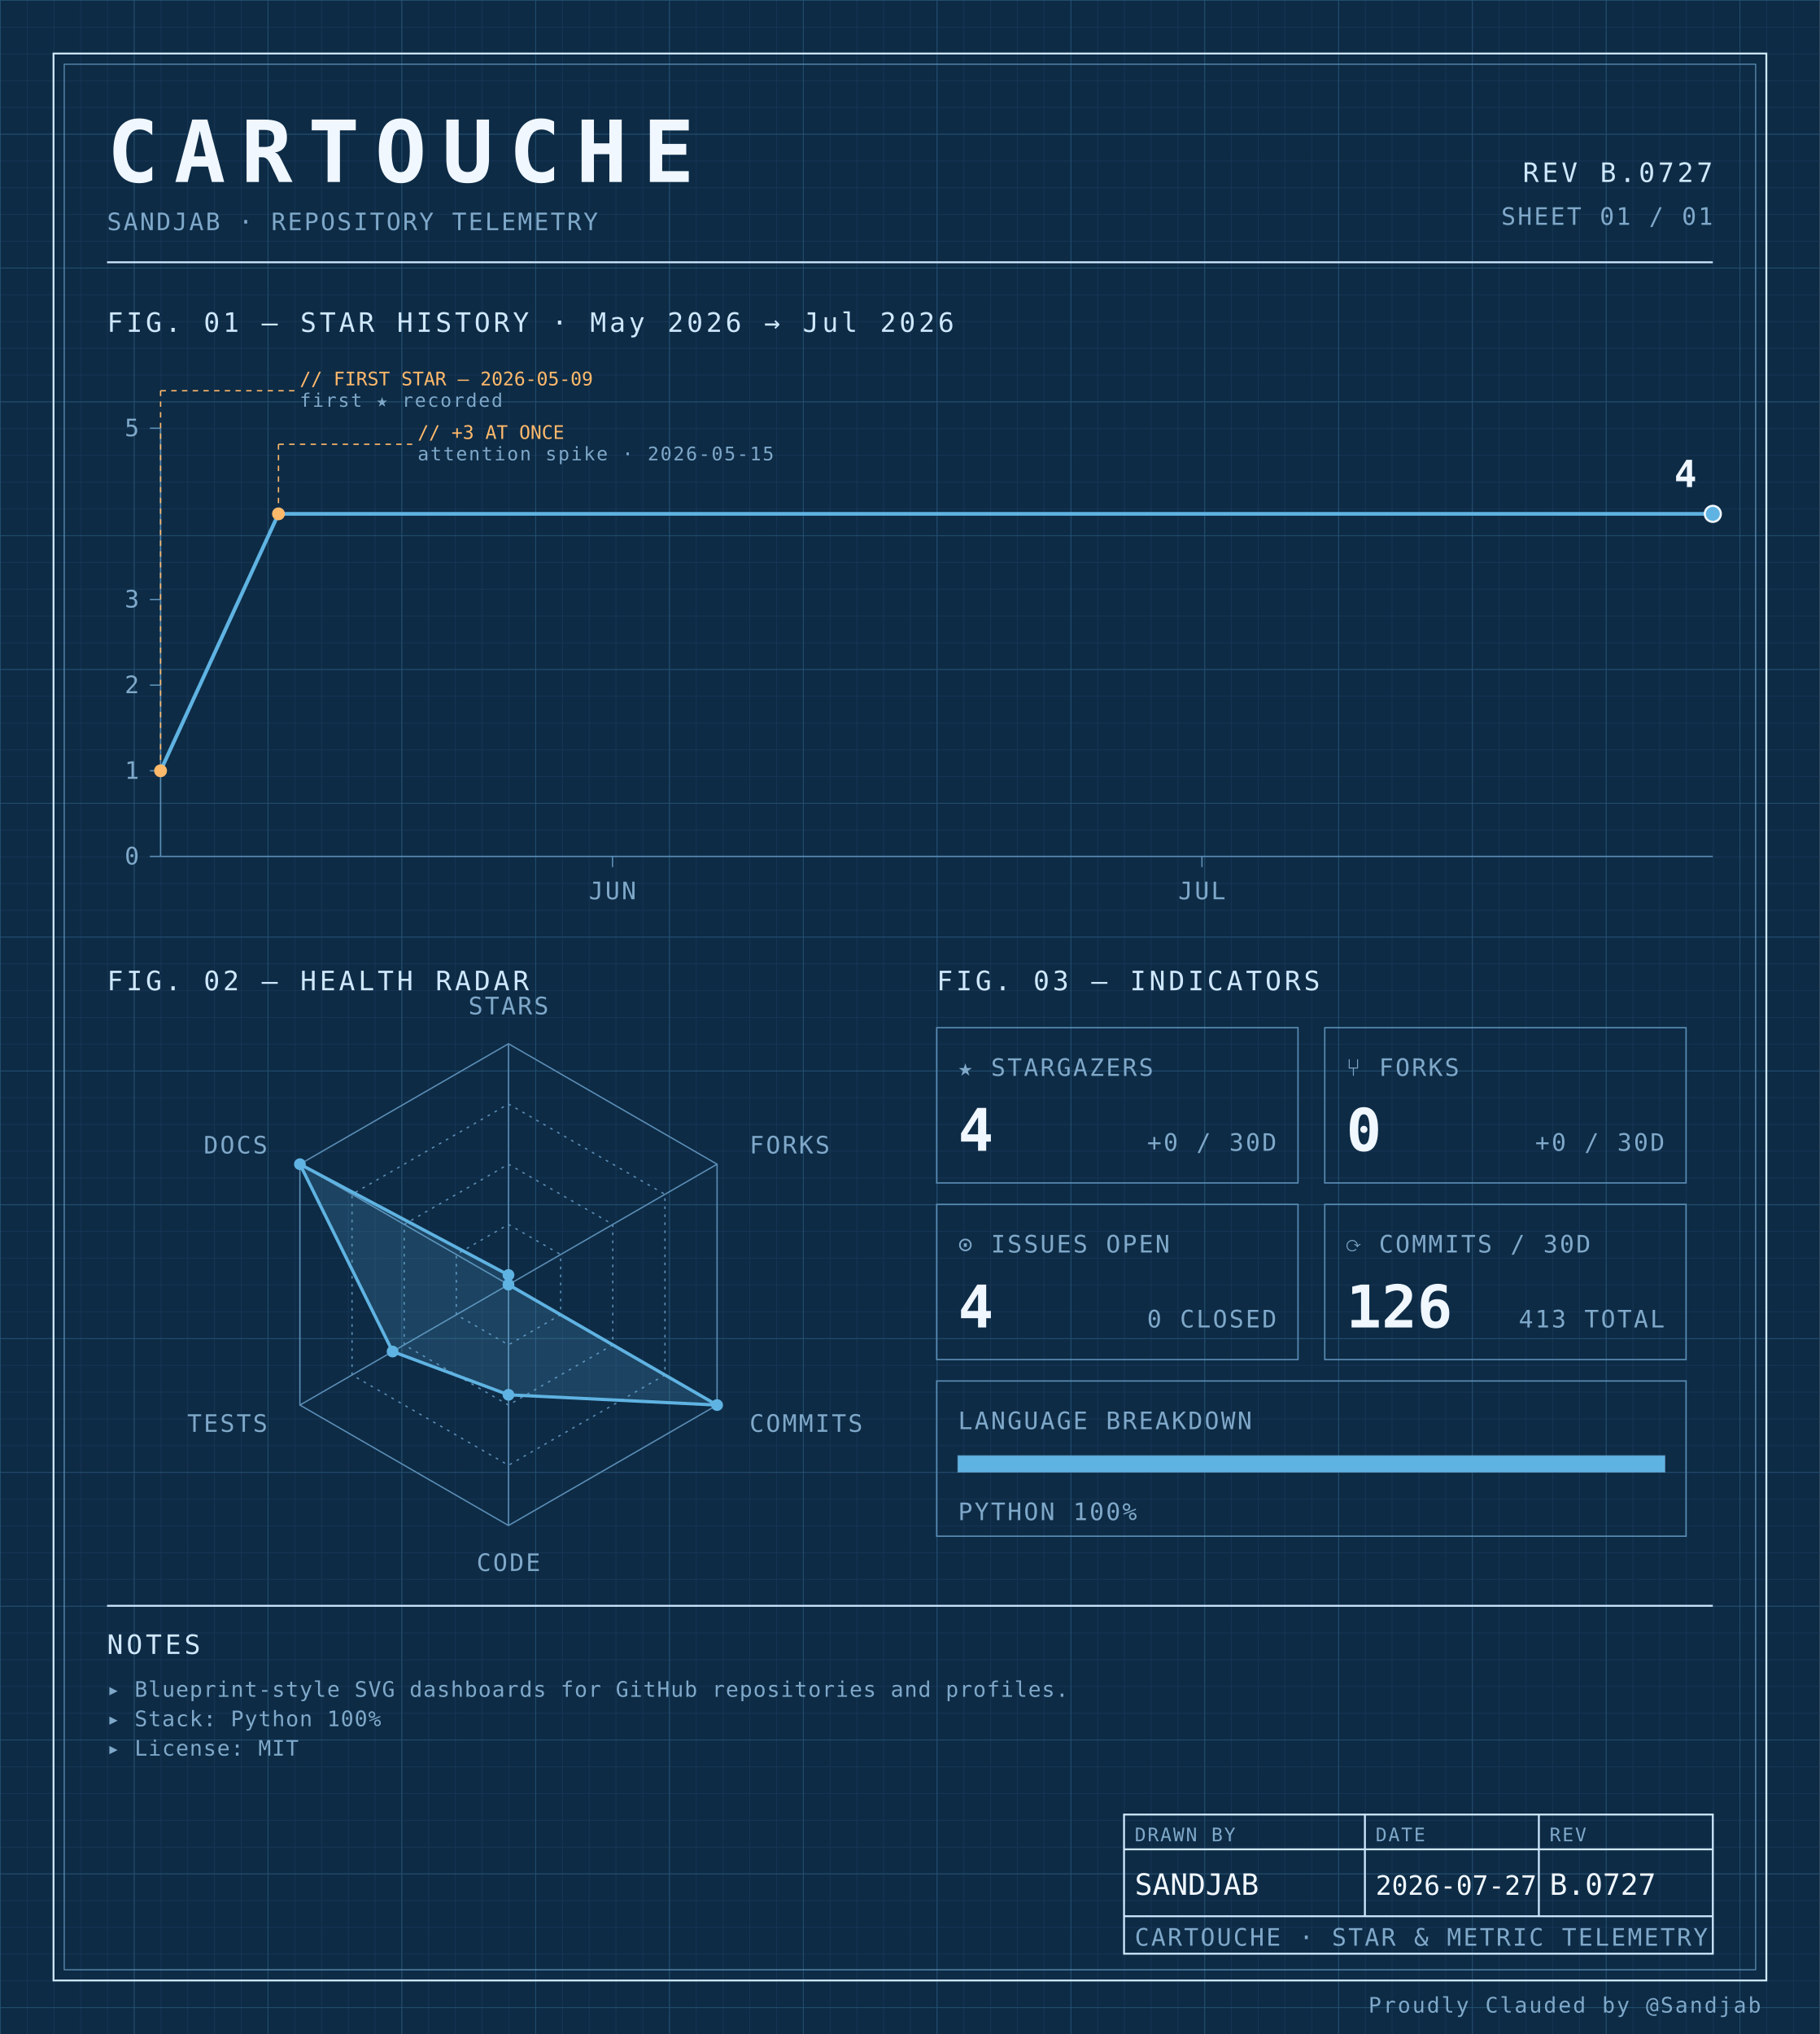
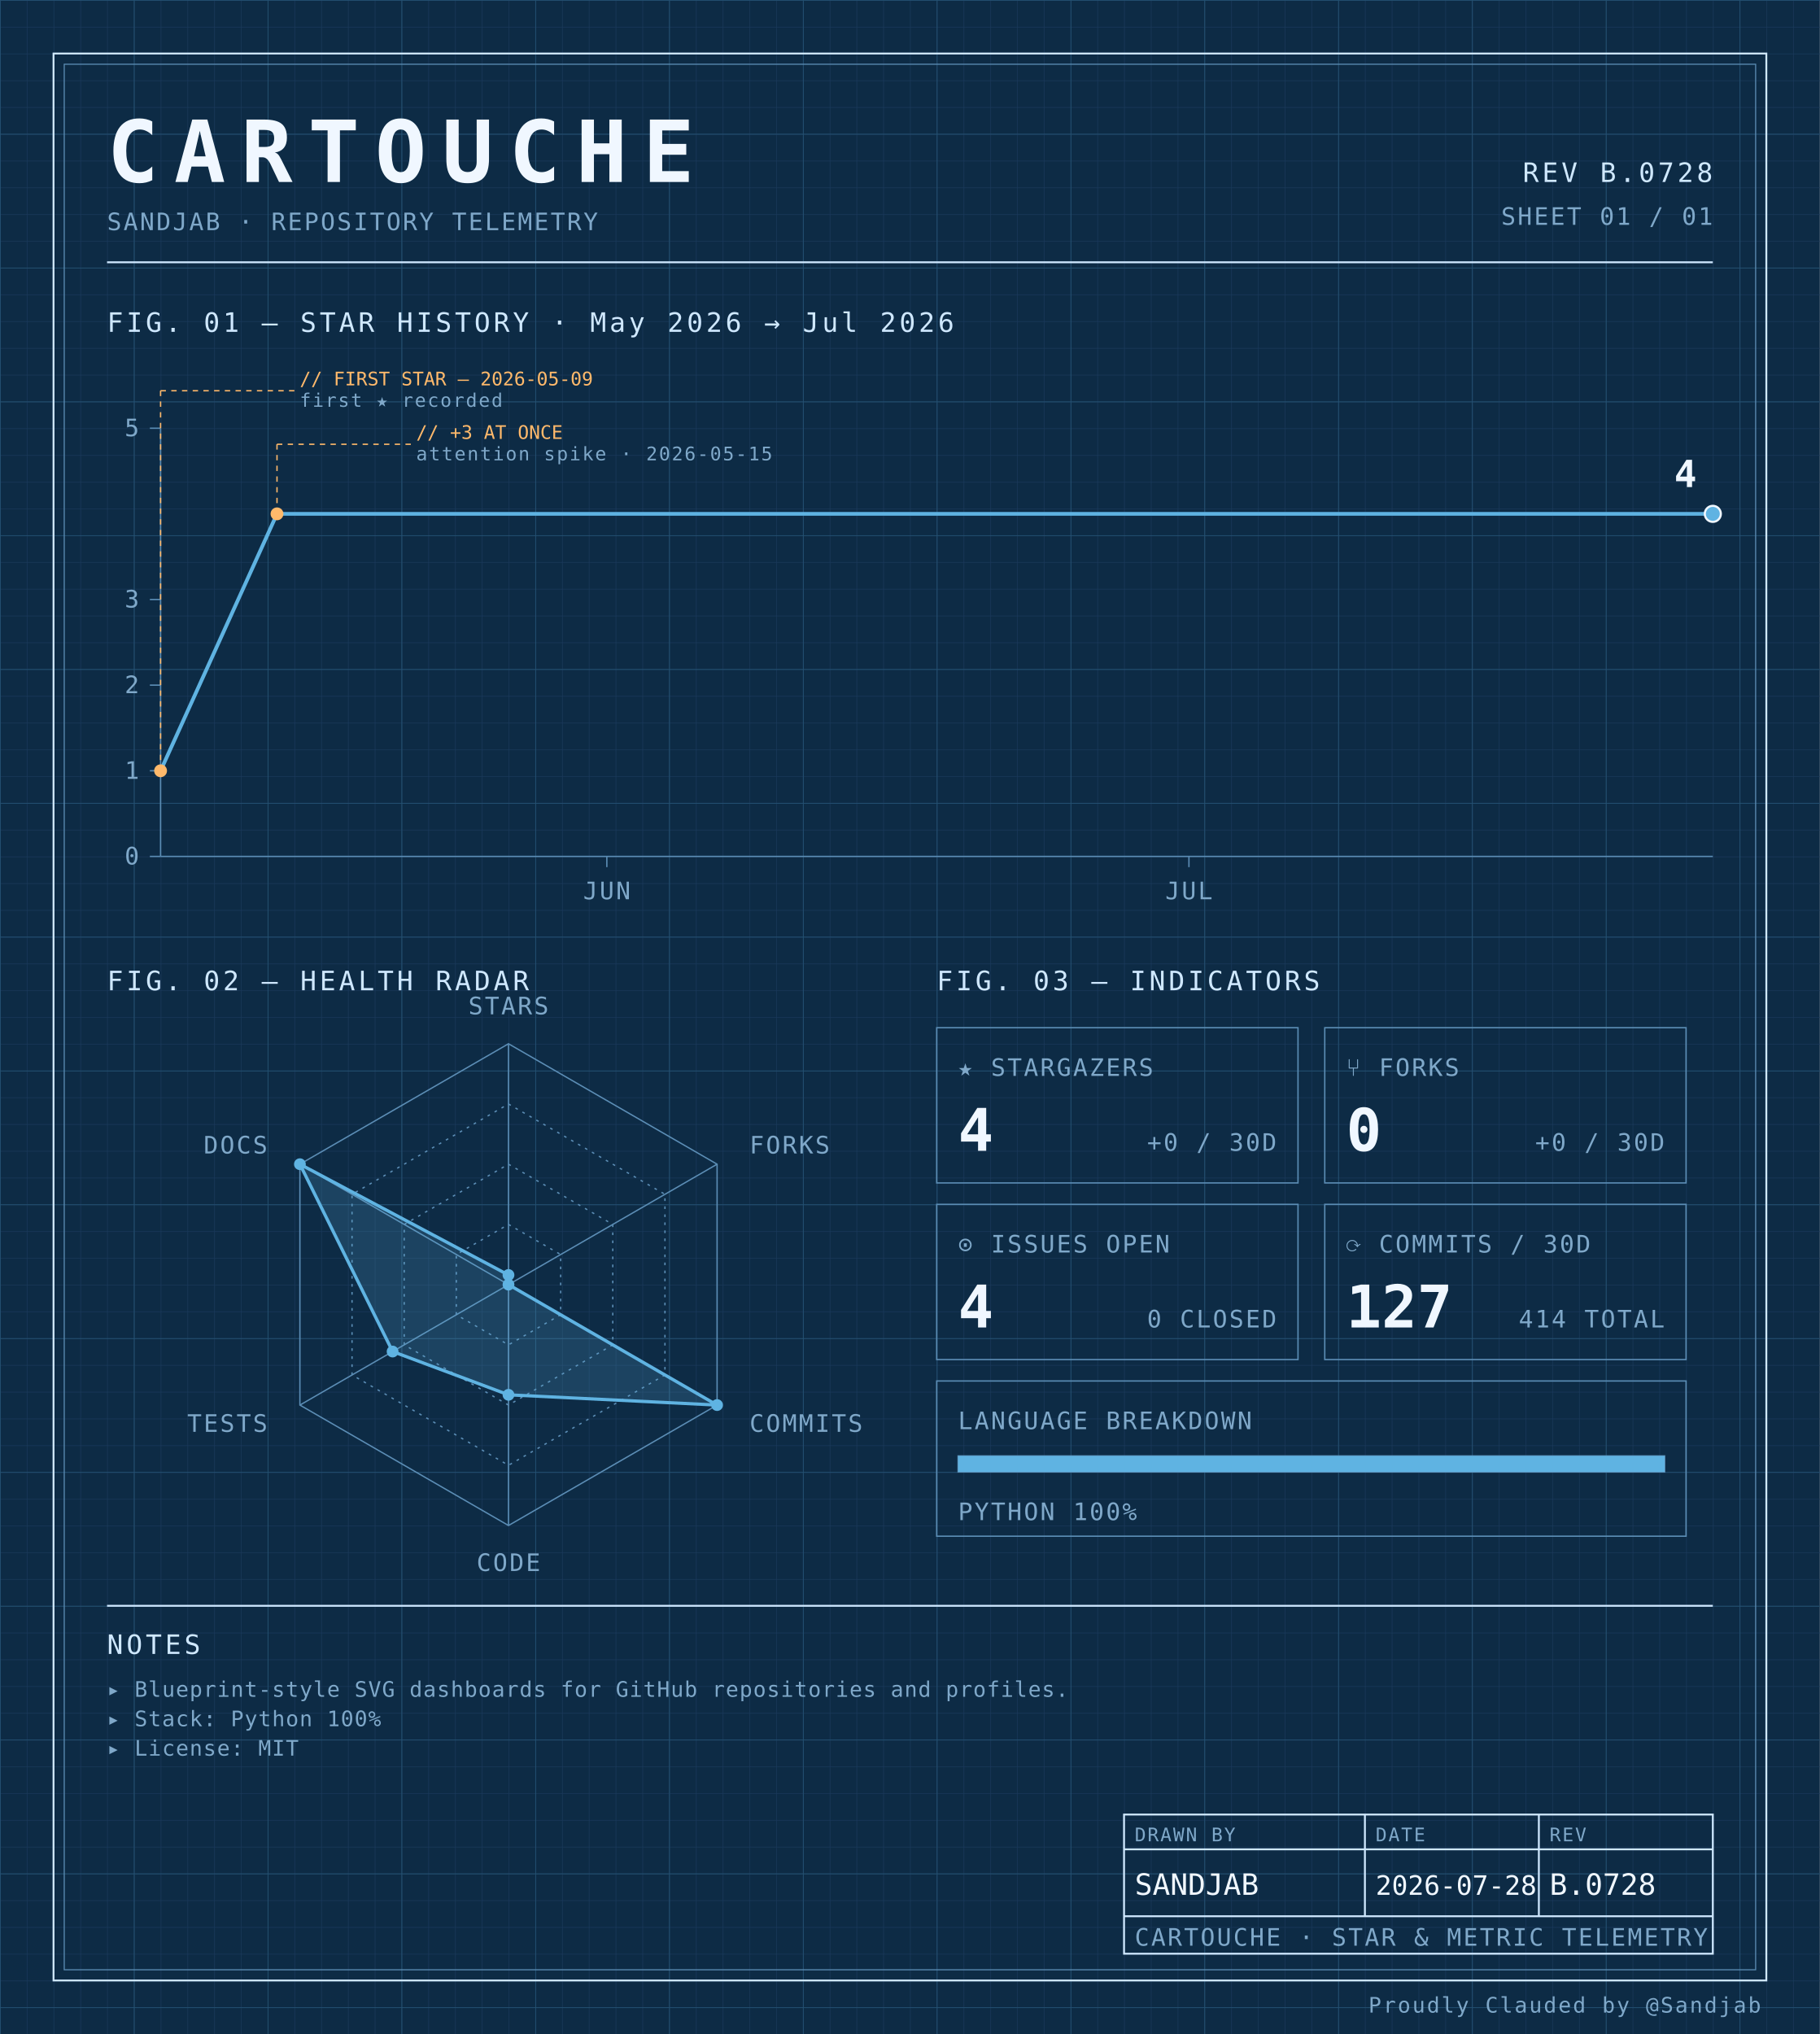
<svg xmlns="http://www.w3.org/2000/svg" width="100%" viewBox="0 0 680 760" role="img">
  <defs>
    <pattern id="grid-fine" width="10" height="10" patternUnits="userSpaceOnUse">
      <path d="M10 0H0V10" fill="none" stroke="#1a3a5c" stroke-width="0.4" />
    </pattern>
    <pattern id="grid-major" width="50" height="50" patternUnits="userSpaceOnUse">
      <path d="M50 0H0V50" fill="none" stroke="#245273" stroke-width="0.5" />
    </pattern>
  </defs>
  <rect x="0" y="0" width="680" height="760" fill="#0d2b45" />
  <rect x="0" y="0" width="680" height="760" fill="url(#grid-fine)" />
  <rect x="0" y="0" width="680" height="760" fill="url(#grid-major)" />
  <rect x="20" y="20" width="640" height="720" fill="none" stroke="#cfe8ff" stroke-width="0.7" />
  <rect x="24" y="24" width="632" height="712" fill="none" stroke="#5b8db5" stroke-width="0.4" />
  <text x="40" y="68" font-family="ui-monospace, 'SF Mono', 'JetBrains Mono', 'Cascadia Code', Consolas, monospace" font-size="32" font-weight="700" fill="#f0f7ff" text-anchor="start" letter-spacing="0.18em">CARTOUCHE</text>
  <text x="40" y="86" font-family="ui-monospace, 'SF Mono', 'JetBrains Mono', 'Cascadia Code', Consolas, monospace" font-size="9" font-weight="400" fill="#7fa8c9" text-anchor="start" letter-spacing="0.08em">SANDJAB · REPOSITORY TELEMETRY</text>
-   <text x="640" y="68" font-family="ui-monospace, 'SF Mono', 'JetBrains Mono', 'Cascadia Code', Consolas, monospace" font-size="10" font-weight="400" fill="#cfe8ff" text-anchor="end" letter-spacing="0.12em">REV B.0727</text>
+   <text x="640" y="68" font-family="ui-monospace, 'SF Mono', 'JetBrains Mono', 'Cascadia Code', Consolas, monospace" font-size="10" font-weight="400" fill="#cfe8ff" text-anchor="end" letter-spacing="0.12em">REV B.0728</text>
  <text x="640" y="84" font-family="ui-monospace, 'SF Mono', 'JetBrains Mono', 'Cascadia Code', Consolas, monospace" font-size="9" font-weight="400" fill="#7fa8c9" text-anchor="end" letter-spacing="0.08em">SHEET 01 / 01</text>
  <line x1="40" y1="98" x2="640" y2="98" stroke="#cfe8ff" stroke-width="0.7" />
  <text x="40" y="124" font-family="ui-monospace, 'SF Mono', 'JetBrains Mono', 'Cascadia Code', Consolas, monospace" font-size="10" font-weight="400" fill="#cfe8ff" text-anchor="start" letter-spacing="0.12em">FIG. 01 — STAR HISTORY · May 2026 → Jul 2026</text>
  <line x1="60" y1="160" x2="60" y2="320" stroke="#5b8db5" stroke-width="0.5" />
  <line x1="60" y1="320" x2="640" y2="320" stroke="#5b8db5" stroke-width="0.5" />
  <line x1="56" y1="320.0" x2="60" y2="320.0" stroke="#5b8db5" stroke-width="0.5" />
  <text x="52" y="323.0" font-family="ui-monospace, 'SF Mono', 'JetBrains Mono', 'Cascadia Code', Consolas, monospace" font-size="9" font-weight="400" fill="#7fa8c9" text-anchor="end" letter-spacing="0.08em">0</text>
  <line x1="56" y1="288.0" x2="60" y2="288.0" stroke="#5b8db5" stroke-width="0.5" />
  <text x="52" y="291.0" font-family="ui-monospace, 'SF Mono', 'JetBrains Mono', 'Cascadia Code', Consolas, monospace" font-size="9" font-weight="400" fill="#7fa8c9" text-anchor="end" letter-spacing="0.08em">1</text>
  <line x1="56" y1="256.0" x2="60" y2="256.0" stroke="#5b8db5" stroke-width="0.5" />
  <text x="52" y="259.0" font-family="ui-monospace, 'SF Mono', 'JetBrains Mono', 'Cascadia Code', Consolas, monospace" font-size="9" font-weight="400" fill="#7fa8c9" text-anchor="end" letter-spacing="0.08em">2</text>
  <line x1="56" y1="224.0" x2="60" y2="224.0" stroke="#5b8db5" stroke-width="0.5" />
  <text x="52" y="227.0" font-family="ui-monospace, 'SF Mono', 'JetBrains Mono', 'Cascadia Code', Consolas, monospace" font-size="9" font-weight="400" fill="#7fa8c9" text-anchor="end" letter-spacing="0.08em">3</text>
  <line x1="56" y1="160.0" x2="60" y2="160.0" stroke="#5b8db5" stroke-width="0.5" />
  <text x="52" y="163.0" font-family="ui-monospace, 'SF Mono', 'JetBrains Mono', 'Cascadia Code', Consolas, monospace" font-size="9" font-weight="400" fill="#7fa8c9" text-anchor="end" letter-spacing="0.08em">5</text>
-   <line x1="228.861" y1="320" x2="228.861" y2="324" stroke="#5b8db5" stroke-width="0.5" />
-   <text x="228.861" y="336" font-family="ui-monospace, 'SF Mono', 'JetBrains Mono', 'Cascadia Code', Consolas, monospace" font-size="9" font-weight="400" fill="#7fa8c9" text-anchor="middle" letter-spacing="0.08em">JUN</text>
-   <line x1="449.114" y1="320" x2="449.114" y2="324" stroke="#5b8db5" stroke-width="0.5" />
-   <text x="449.114" y="336" font-family="ui-monospace, 'SF Mono', 'JetBrains Mono', 'Cascadia Code', Consolas, monospace" font-size="9" font-weight="400" fill="#7fa8c9" text-anchor="middle" letter-spacing="0.08em">JUL</text>
-   <path d="M 60.00,288.00 L 104.05,192.00 148.10,192.00 192.15,192.00 236.20,192.00 280.25,192.00 324.30,192.00 368.35,192.00 412.41,192.00 456.46,192.00 500.51,192.00 544.56,192.00 588.61,192.00 632.66,192.00 640.00,192.00" fill="none" stroke="#5fb3e2" stroke-width="1.4" stroke-linejoin="round" stroke-linecap="round" />
+   <line x1="226.75" y1="320" x2="226.75" y2="324" stroke="#5b8db5" stroke-width="0.5" />
+   <text x="226.75" y="336" font-family="ui-monospace, 'SF Mono', 'JetBrains Mono', 'Cascadia Code', Consolas, monospace" font-size="9" font-weight="400" fill="#7fa8c9" text-anchor="middle" letter-spacing="0.08em">JUN</text>
+   <line x1="444.25" y1="320" x2="444.25" y2="324" stroke="#5b8db5" stroke-width="0.5" />
+   <text x="444.25" y="336" font-family="ui-monospace, 'SF Mono', 'JetBrains Mono', 'Cascadia Code', Consolas, monospace" font-size="9" font-weight="400" fill="#7fa8c9" text-anchor="middle" letter-spacing="0.08em">JUL</text>
+   <path d="M 60.00,288.00 L 103.50,192.00 147.00,192.00 190.50,192.00 234.00,192.00 277.50,192.00 321.00,192.00 364.50,192.00 408.00,192.00 451.50,192.00 495.00,192.00 538.50,192.00 582.00,192.00 625.50,192.00 640.00,192.00" fill="none" stroke="#5fb3e2" stroke-width="1.4" stroke-linejoin="round" stroke-linecap="round" />
  <circle cx="60.0" cy="288.0" r="2.4" fill="#ffb96b" />
  <line x1="60.0" y1="288.0" x2="60.0" y2="146" stroke="#ffb96b" stroke-width="0.5" stroke-dasharray="2,2" fill="none" />
  <line x1="60.0" y1="146" x2="110.0" y2="146" stroke="#ffb96b" stroke-width="0.5" stroke-dasharray="2,2" fill="none" />
  <text x="112.0" y="144" font-family="ui-monospace, 'SF Mono', 'JetBrains Mono', 'Cascadia Code', Consolas, monospace" font-size="7" font-weight="400" fill="#ffb96b" text-anchor="start" letter-spacing="normal">// FIRST STAR — 2026-05-09</text>
  <text x="112.0" y="152" font-family="ui-monospace, 'SF Mono', 'JetBrains Mono', 'Cascadia Code', Consolas, monospace" font-size="7" font-weight="400" fill="#7fa8c9" text-anchor="start" letter-spacing="0.08em">first ★ recorded</text>
-   <circle cx="104.051" cy="192.0" r="2.4" fill="#ffb96b" />
-   <line x1="104.051" y1="192.0" x2="104.051" y2="166" stroke="#ffb96b" stroke-width="0.5" stroke-dasharray="2,2" fill="none" />
-   <line x1="104.051" y1="166" x2="154.051" y2="166" stroke="#ffb96b" stroke-width="0.5" stroke-dasharray="2,2" fill="none" />
-   <text x="156.051" y="164" font-family="ui-monospace, 'SF Mono', 'JetBrains Mono', 'Cascadia Code', Consolas, monospace" font-size="7" font-weight="400" fill="#ffb96b" text-anchor="start" letter-spacing="normal">// +3 AT ONCE</text>
-   <text x="156.051" y="172" font-family="ui-monospace, 'SF Mono', 'JetBrains Mono', 'Cascadia Code', Consolas, monospace" font-size="7" font-weight="400" fill="#7fa8c9" text-anchor="start" letter-spacing="0.08em">attention spike · 2026-05-15</text>
+   <circle cx="103.5" cy="192.0" r="2.4" fill="#ffb96b" />
+   <line x1="103.5" y1="192.0" x2="103.5" y2="166" stroke="#ffb96b" stroke-width="0.5" stroke-dasharray="2,2" fill="none" />
+   <line x1="103.5" y1="166" x2="153.5" y2="166" stroke="#ffb96b" stroke-width="0.5" stroke-dasharray="2,2" fill="none" />
+   <text x="155.5" y="164" font-family="ui-monospace, 'SF Mono', 'JetBrains Mono', 'Cascadia Code', Consolas, monospace" font-size="7" font-weight="400" fill="#ffb96b" text-anchor="start" letter-spacing="normal">// +3 AT ONCE</text>
+   <text x="155.5" y="172" font-family="ui-monospace, 'SF Mono', 'JetBrains Mono', 'Cascadia Code', Consolas, monospace" font-size="7" font-weight="400" fill="#7fa8c9" text-anchor="start" letter-spacing="0.08em">attention spike · 2026-05-15</text>
  <circle cx="640.0" cy="192.0" r="3" fill="#5fb3e2" stroke="#f0f7ff" stroke-width="0.8" />
  <text x="634.0" y="182.0" font-family="ui-monospace, 'SF Mono', 'JetBrains Mono', 'Cascadia Code', Consolas, monospace" font-size="14" font-weight="700" fill="#f0f7ff" text-anchor="end" letter-spacing="normal">4</text>
  <text x="40" y="370" font-family="ui-monospace, 'SF Mono', 'JetBrains Mono', 'Cascadia Code', Consolas, monospace" font-size="10" font-weight="400" fill="#cfe8ff" text-anchor="start" letter-spacing="0.12em">FIG. 02 — HEALTH RADAR</text>
  <g transform="translate(190 480)">
    <polygon points="0.00,-90.00 77.94,-45.00 77.94,45.00 0.00,90.00 -77.94,45.00 -77.94,-45.00" fill="none" stroke="#5b8db5" stroke-width="0.5" />
    <polygon points="0.00,-67.50 58.46,-33.75 58.46,33.75 0.00,67.50 -58.46,33.75 -58.46,-33.75" fill="none" stroke="#5b8db5" stroke-width="0.5" stroke-dasharray="1,2" />
    <polygon points="0.00,-45.00 38.97,-22.50 38.97,22.50 0.00,45.00 -38.97,22.50 -38.97,-22.50" fill="none" stroke="#5b8db5" stroke-width="0.5" stroke-dasharray="1,2" />
    <polygon points="0.00,-22.50 19.49,-11.25 19.49,11.25 0.00,22.50 -19.49,11.25 -19.49,-11.25" fill="none" stroke="#5b8db5" stroke-width="0.5" stroke-dasharray="1,2" />
    <line x1="0" y1="0" x2="0.00" y2="-90.00" stroke="#5b8db5" stroke-width="0.5" />
    <line x1="0" y1="0" x2="77.94" y2="-45.00" stroke="#5b8db5" stroke-width="0.5" />
    <line x1="0" y1="0" x2="77.94" y2="45.00" stroke="#5b8db5" stroke-width="0.5" />
    <line x1="0" y1="0" x2="0.00" y2="90.00" stroke="#5b8db5" stroke-width="0.5" />
    <line x1="0" y1="0" x2="-77.94" y2="45.00" stroke="#5b8db5" stroke-width="0.5" />
    <line x1="0" y1="0" x2="-77.94" y2="-45.00" stroke="#5b8db5" stroke-width="0.5" />
    <polygon points="0.00,-3.60 0.00,0.00 77.94,45.00 0.00,41.17 -43.30,25.00 -77.94,-45.00" fill="#5fb3e2" fill-opacity="0.18" stroke="#5fb3e2" stroke-width="1.2" />
    <circle cx="0.00" cy="-3.60" r="2.2" fill="#5fb3e2" />
    <circle cx="0.00" cy="0.00" r="2.2" fill="#5fb3e2" />
    <circle cx="77.94" cy="45.00" r="2.2" fill="#5fb3e2" />
    <circle cx="0.00" cy="41.17" r="2.2" fill="#5fb3e2" />
    <circle cx="-43.30" cy="25.00" r="2.2" fill="#5fb3e2" />
    <circle cx="-77.94" cy="-45.00" r="2.2" fill="#5fb3e2" />
    <text x="6.3681633555662356e-15" y="-101" font-family="ui-monospace, 'SF Mono', 'JetBrains Mono', 'Cascadia Code', Consolas, monospace" font-size="9" font-weight="400" fill="#7fa8c9" text-anchor="middle" letter-spacing="0.08em">STARS</text>
    <text x="90.067" y="-49" font-family="ui-monospace, 'SF Mono', 'JetBrains Mono', 'Cascadia Code', Consolas, monospace" font-size="9" font-weight="400" fill="#7fa8c9" text-anchor="start" letter-spacing="0.08em">FORKS</text>
    <text x="90.067" y="55" font-family="ui-monospace, 'SF Mono', 'JetBrains Mono', 'Cascadia Code', Consolas, monospace" font-size="9" font-weight="400" fill="#7fa8c9" text-anchor="start" letter-spacing="0.08em">COMMITS</text>
    <text x="6.3681633555662356e-15" y="107" font-family="ui-monospace, 'SF Mono', 'JetBrains Mono', 'Cascadia Code', Consolas, monospace" font-size="9" font-weight="400" fill="#7fa8c9" text-anchor="middle" letter-spacing="0.08em">CODE</text>
    <text x="-90.067" y="55" font-family="ui-monospace, 'SF Mono', 'JetBrains Mono', 'Cascadia Code', Consolas, monospace" font-size="9" font-weight="400" fill="#7fa8c9" text-anchor="end" letter-spacing="0.08em">TESTS</text>
    <text x="-90.067" y="-49" font-family="ui-monospace, 'SF Mono', 'JetBrains Mono', 'Cascadia Code', Consolas, monospace" font-size="9" font-weight="400" fill="#7fa8c9" text-anchor="end" letter-spacing="0.08em">DOCS</text>
  </g>
  <text x="350" y="370" font-family="ui-monospace, 'SF Mono', 'JetBrains Mono', 'Cascadia Code', Consolas, monospace" font-size="10" font-weight="400" fill="#cfe8ff" text-anchor="start" letter-spacing="0.12em">FIG. 03 — INDICATORS</text>
  <rect x="350" y="384" width="135" height="58" fill="none" stroke="#5b8db5" stroke-width="0.5" />
  <text x="358" y="402" font-family="ui-monospace, 'SF Mono', 'JetBrains Mono', 'Cascadia Code', Consolas, monospace" font-size="9" font-weight="400" fill="#7fa8c9" text-anchor="start" letter-spacing="0.08em">★ STARGAZERS</text>
  <text x="358" y="430" font-family="ui-monospace, 'SF Mono', 'JetBrains Mono', 'Cascadia Code', Consolas, monospace" font-size="22" font-weight="700" fill="#f0f7ff" text-anchor="start" letter-spacing="normal">4</text>
  <text x="477" y="430" font-family="ui-monospace, 'SF Mono', 'JetBrains Mono', 'Cascadia Code', Consolas, monospace" font-size="9" font-weight="400" fill="#7fa8c9" text-anchor="end" letter-spacing="0.08em">+0 / 30D</text>
  <rect x="495" y="384" width="135" height="58" fill="none" stroke="#5b8db5" stroke-width="0.5" />
  <text x="503" y="402" font-family="ui-monospace, 'SF Mono', 'JetBrains Mono', 'Cascadia Code', Consolas, monospace" font-size="9" font-weight="400" fill="#7fa8c9" text-anchor="start" letter-spacing="0.08em">⑂ FORKS</text>
  <text x="503" y="430" font-family="ui-monospace, 'SF Mono', 'JetBrains Mono', 'Cascadia Code', Consolas, monospace" font-size="22" font-weight="700" fill="#f0f7ff" text-anchor="start" letter-spacing="normal">0</text>
  <text x="622" y="430" font-family="ui-monospace, 'SF Mono', 'JetBrains Mono', 'Cascadia Code', Consolas, monospace" font-size="9" font-weight="400" fill="#7fa8c9" text-anchor="end" letter-spacing="0.08em">+0 / 30D</text>
  <rect x="350" y="450" width="135" height="58" fill="none" stroke="#5b8db5" stroke-width="0.5" />
  <text x="358" y="468" font-family="ui-monospace, 'SF Mono', 'JetBrains Mono', 'Cascadia Code', Consolas, monospace" font-size="9" font-weight="400" fill="#7fa8c9" text-anchor="start" letter-spacing="0.08em">⊙ ISSUES OPEN</text>
  <text x="358" y="496" font-family="ui-monospace, 'SF Mono', 'JetBrains Mono', 'Cascadia Code', Consolas, monospace" font-size="22" font-weight="700" fill="#f0f7ff" text-anchor="start" letter-spacing="normal">4</text>
  <text x="477" y="496" font-family="ui-monospace, 'SF Mono', 'JetBrains Mono', 'Cascadia Code', Consolas, monospace" font-size="9" font-weight="400" fill="#7fa8c9" text-anchor="end" letter-spacing="0.08em">0 CLOSED</text>
  <rect x="495" y="450" width="135" height="58" fill="none" stroke="#5b8db5" stroke-width="0.5" />
  <text x="503" y="468" font-family="ui-monospace, 'SF Mono', 'JetBrains Mono', 'Cascadia Code', Consolas, monospace" font-size="9" font-weight="400" fill="#7fa8c9" text-anchor="start" letter-spacing="0.08em">⟳ COMMITS / 30D</text>
-   <text x="503" y="496" font-family="ui-monospace, 'SF Mono', 'JetBrains Mono', 'Cascadia Code', Consolas, monospace" font-size="22" font-weight="700" fill="#f0f7ff" text-anchor="start" letter-spacing="normal">126</text>
-   <text x="622" y="496" font-family="ui-monospace, 'SF Mono', 'JetBrains Mono', 'Cascadia Code', Consolas, monospace" font-size="9" font-weight="400" fill="#7fa8c9" text-anchor="end" letter-spacing="0.08em">413 TOTAL</text>
+   <text x="503" y="496" font-family="ui-monospace, 'SF Mono', 'JetBrains Mono', 'Cascadia Code', Consolas, monospace" font-size="22" font-weight="700" fill="#f0f7ff" text-anchor="start" letter-spacing="normal">127</text>
+   <text x="622" y="496" font-family="ui-monospace, 'SF Mono', 'JetBrains Mono', 'Cascadia Code', Consolas, monospace" font-size="9" font-weight="400" fill="#7fa8c9" text-anchor="end" letter-spacing="0.08em">414 TOTAL</text>
  <rect x="350" y="516" width="280" height="58" fill="none" stroke="#5b8db5" stroke-width="0.5" />
  <text x="358" y="534" font-family="ui-monospace, 'SF Mono', 'JetBrains Mono', 'Cascadia Code', Consolas, monospace" font-size="9" font-weight="400" fill="#7fa8c9" text-anchor="start" letter-spacing="0.08em">LANGUAGE BREAKDOWN</text>
  <rect x="358" y="544" width="264" height="6" fill="none" stroke="#5b8db5" stroke-width="0.5" />
  <rect x="358" y="544" width="264.00" height="6" fill="#5fb3e2" />
  <text x="358" y="568" font-family="ui-monospace, 'SF Mono', 'JetBrains Mono', 'Cascadia Code', Consolas, monospace" font-size="9" font-weight="400" fill="#7fa8c9" text-anchor="start" letter-spacing="0.08em">PYTHON 100%</text>
  <line x1="40" y1="600" x2="640" y2="600" stroke="#cfe8ff" stroke-width="0.7" />
  <text x="40" y="618" font-family="ui-monospace, 'SF Mono', 'JetBrains Mono', 'Cascadia Code', Consolas, monospace" font-size="10" font-weight="400" fill="#cfe8ff" text-anchor="start" letter-spacing="0.12em">NOTES</text>
  <text x="40" y="634" font-family="ui-monospace, 'SF Mono', 'JetBrains Mono', 'Cascadia Code', Consolas, monospace" font-size="8" font-weight="400" fill="#7fa8c9" text-anchor="start" letter-spacing="0.04em">▸ Blueprint-style SVG dashboards for GitHub repositories and profiles.</text>
  <text x="40" y="645" font-family="ui-monospace, 'SF Mono', 'JetBrains Mono', 'Cascadia Code', Consolas, monospace" font-size="8" font-weight="400" fill="#7fa8c9" text-anchor="start" letter-spacing="0.04em">▸ Stack: Python 100%</text>
  <text x="40" y="656" font-family="ui-monospace, 'SF Mono', 'JetBrains Mono', 'Cascadia Code', Consolas, monospace" font-size="8" font-weight="400" fill="#7fa8c9" text-anchor="start" letter-spacing="0.04em">▸ License: MIT</text>
  <rect x="420" y="678" width="220" height="52" fill="none" stroke="#cfe8ff" stroke-width="0.7" />
  <line x1="420" y1="691" x2="640" y2="691" stroke="#cfe8ff" stroke-width="0.7" />
  <line x1="420" y1="716" x2="640" y2="716" stroke="#cfe8ff" stroke-width="0.7" />
  <line x1="510" y1="678" x2="510" y2="716" stroke="#cfe8ff" stroke-width="0.7" />
  <line x1="575" y1="678" x2="575" y2="716" stroke="#cfe8ff" stroke-width="0.7" />
  <text x="424" y="688" font-family="ui-monospace, 'SF Mono', 'JetBrains Mono', 'Cascadia Code', Consolas, monospace" font-size="7" font-weight="400" fill="#7fa8c9" text-anchor="start" letter-spacing="0.08em">DRAWN BY</text>
  <text x="514" y="688" font-family="ui-monospace, 'SF Mono', 'JetBrains Mono', 'Cascadia Code', Consolas, monospace" font-size="7" font-weight="400" fill="#7fa8c9" text-anchor="start" letter-spacing="0.08em">DATE</text>
  <text x="579" y="688" font-family="ui-monospace, 'SF Mono', 'JetBrains Mono', 'Cascadia Code', Consolas, monospace" font-size="7" font-weight="400" fill="#7fa8c9" text-anchor="start" letter-spacing="0.08em">REV</text>
  <text x="424" y="708" font-family="ui-monospace, 'SF Mono', 'JetBrains Mono', 'Cascadia Code', Consolas, monospace" font-size="11" font-weight="400" fill="#f0f7ff" text-anchor="start" letter-spacing="normal">SANDJAB</text>
-   <text x="514" y="708" font-family="ui-monospace, 'SF Mono', 'JetBrains Mono', 'Cascadia Code', Consolas, monospace" font-size="10" font-weight="400" fill="#f0f7ff" text-anchor="start" letter-spacing="normal">2026-07-27</text>
-   <text x="579" y="708" font-family="ui-monospace, 'SF Mono', 'JetBrains Mono', 'Cascadia Code', Consolas, monospace" font-size="11" font-weight="400" fill="#f0f7ff" text-anchor="start" letter-spacing="normal">B.0727</text>
+   <text x="514" y="708" font-family="ui-monospace, 'SF Mono', 'JetBrains Mono', 'Cascadia Code', Consolas, monospace" font-size="10" font-weight="400" fill="#f0f7ff" text-anchor="start" letter-spacing="normal">2026-07-28</text>
+   <text x="579" y="708" font-family="ui-monospace, 'SF Mono', 'JetBrains Mono', 'Cascadia Code', Consolas, monospace" font-size="11" font-weight="400" fill="#f0f7ff" text-anchor="start" letter-spacing="normal">B.0728</text>
  <text x="424" y="727" font-family="ui-monospace, 'SF Mono', 'JetBrains Mono', 'Cascadia Code', Consolas, monospace" font-size="9" font-weight="400" fill="#7fa8c9" text-anchor="start" letter-spacing="0.08em">CARTOUCHE · STAR &amp; METRIC TELEMETRY</text>
  <text x="658" y="752" font-family="ui-monospace, 'SF Mono', 'JetBrains Mono', 'Cascadia Code', Consolas, monospace" font-size="8" font-weight="400" fill="#7fa8c9" text-anchor="end" letter-spacing="0.08em">Proudly Clauded by @Sandjab</text>
</svg>
